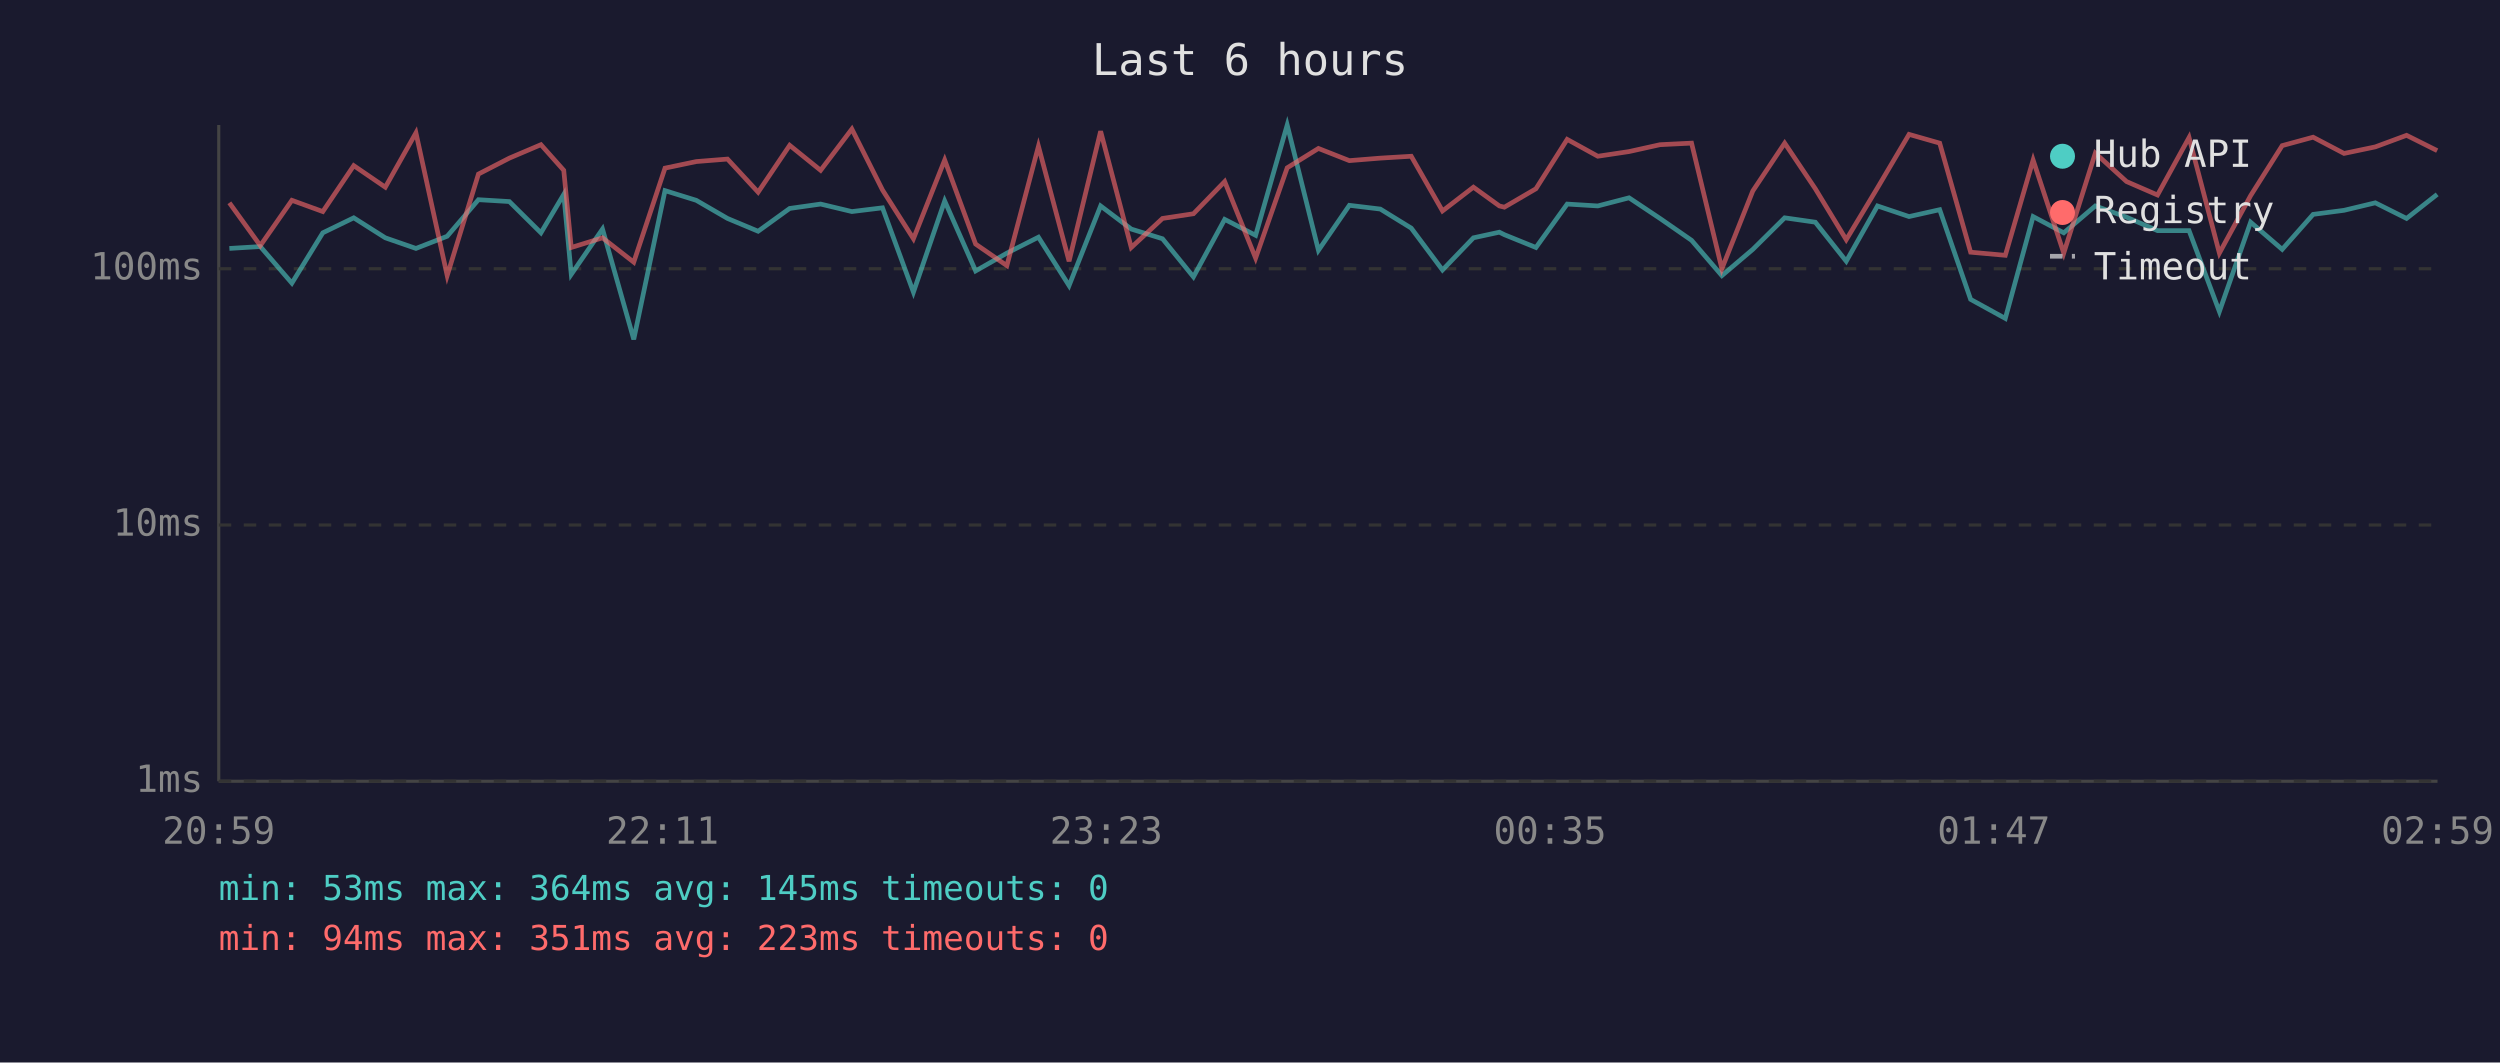
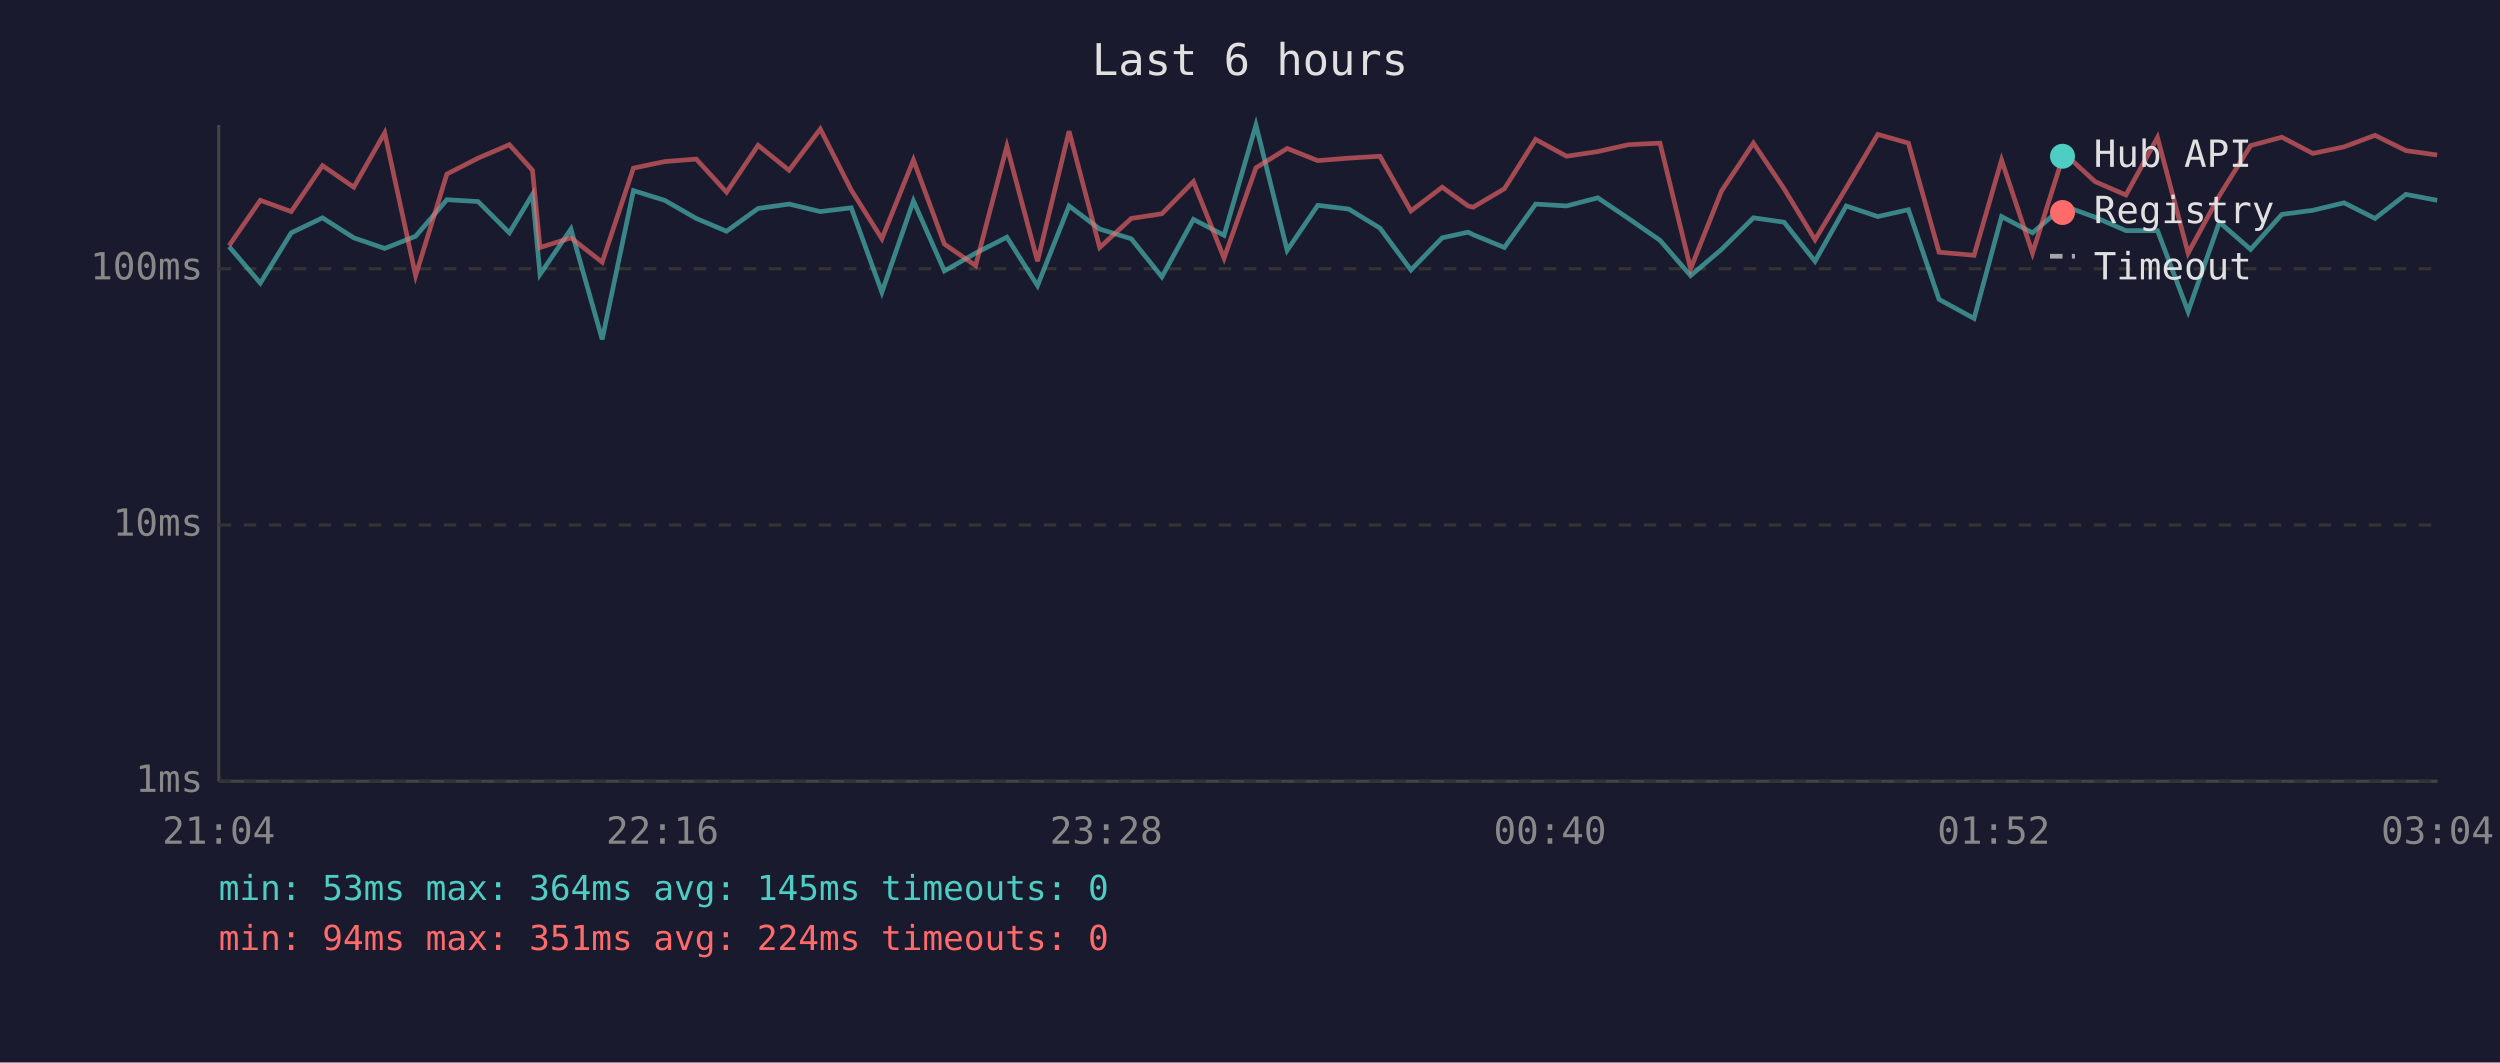
<svg xmlns="http://www.w3.org/2000/svg" viewBox="0 0 800 340" font-family="monospace" font-size="12">
  <rect width="800" height="340" fill="#1a1a2e" />
  <text x="400" y="24" fill="#e0e0e0" font-size="14" text-anchor="middle">Last 6 hours</text>
  <line x1="70" y1="40" x2="70" y2="250" stroke="#444" stroke-width="1" />
  <line x1="70" y1="250" x2="780" y2="250" stroke="#444" stroke-width="1" />
  <line x1="70" y1="250" x2="780" y2="250" stroke="#333" stroke-width="1" stroke-dasharray="4" />
  <text x="65" y="250" fill="#888" text-anchor="end" dominant-baseline="middle">1ms</text>
  <line x1="70" y1="168" x2="780" y2="168" stroke="#333" stroke-width="1" stroke-dasharray="4" />
  <text x="65" y="168" fill="#888" text-anchor="end" dominant-baseline="middle">10ms</text>
  <line x1="70" y1="86" x2="780" y2="86" stroke="#333" stroke-width="1" stroke-dasharray="4" />
  <text x="65" y="86" fill="#888" text-anchor="end" dominant-baseline="middle">100ms</text>
-   <text x="70" y="270" fill="#888" text-anchor="middle">20:59</text>
-   <text x="212" y="270" fill="#888" text-anchor="middle">22:11</text>
-   <text x="354" y="270" fill="#888" text-anchor="middle">23:23</text>
-   <text x="496" y="270" fill="#888" text-anchor="middle">00:35</text>
-   <text x="638" y="270" fill="#888" text-anchor="middle">01:47</text>
-   <text x="780" y="270" fill="#888" text-anchor="middle">02:59</text>
-   <polyline points="73.4,79.5 83.3,78.9 93.4,90.6 103.3,74.5 113.2,69.7 123.3,76.1 133.1,79.5 143.1,75.6 153.1,63.9 163.0,64.5 173.1,74.5 180.4,62.2 182.8,87.8 192.8,73.3 202.8,108.6 212.8,61.0 222.8,64.1 232.8,69.9 242.6,74.0 252.7,66.7 262.6,65.3 272.6,67.7 282.4,66.5 292.3,93.5 302.3,64.3 312.2,86.7 322.2,81.0 332.3,75.9 342.1,91.4 352.2,65.9 362.0,73.3 372.0,76.4 381.9,88.6 391.9,70.2 401.8,75.3 411.9,40.0 421.9,80.1 431.8,65.7 441.7,66.9 451.6,73.0 461.6,86.4 471.5,76.1 479.8,74.3 481.4,75.1 491.5,79.2 501.5,65.3 511.3,65.9 521.3,63.3 531.2,69.9 541.3,76.9 551.0,88.2 560.9,79.8 571.1,69.7 580.9,71.1 590.8,83.6 600.8,65.9 610.9,69.3 620.7,67.1 630.6,95.8 641.7,101.9 650.6,69.3 660.4,74.5 670.5,65.9 680.5,69.5 690.4,73.8 700.5,73.8 710.2,99.7 720.2,71.1 730.3,79.8 740.2,68.6 750.1,67.3 760.1,64.9 770.1,69.9 779.9,62.2" fill="none" stroke="#4ecdc4" stroke-width="1.5" opacity="0.6" />
-   <polyline points="73.4,64.9 83.3,78.6 93.4,64.1 103.3,67.7 113.2,53.0 123.3,59.9 133.1,42.5 143.1,88.2 153.1,55.7 163.0,50.6 173.1,46.3 180.4,54.5 182.8,79.2 192.8,76.1 202.8,83.9 212.8,53.8 222.8,51.7 232.8,50.9 242.6,61.5 252.7,46.5 262.6,54.5 272.6,41.3 282.4,60.8 292.3,76.4 302.3,51.2 312.2,78.1 322.2,85.0 332.3,46.8 342.1,83.6 352.2,42.0 362.0,79.2 372.0,69.9 381.9,68.4 391.9,58.1 401.8,82.6 411.9,53.7 421.9,47.5 431.8,51.4 441.7,50.6 451.6,50.0 461.6,67.5 471.5,59.9 479.8,65.9 481.4,66.3 491.5,60.4 501.5,44.6 511.3,50.0 521.3,48.5 531.2,46.3 541.3,45.8 551.0,86.0 560.9,61.1 571.1,45.8 580.9,60.4 590.8,76.7 600.8,60.1 610.9,43.0 620.7,45.8 630.6,80.7 641.7,81.7 650.6,51.2 660.4,81.0 670.5,49.0 680.5,58.1 690.4,62.4 700.5,44.0 710.2,81.0 720.2,62.6 730.3,46.6 740.2,43.9 750.1,49.1 760.1,47.0 770.1,43.3 779.9,48.2" fill="none" stroke="#ff6b6b" stroke-width="1.5" opacity="0.6" />
+   <text x="70" y="270" fill="#888" text-anchor="middle">21:04</text>
+   <text x="212" y="270" fill="#888" text-anchor="middle">22:16</text>
+   <text x="354" y="270" fill="#888" text-anchor="middle">23:28</text>
+   <text x="496" y="270" fill="#888" text-anchor="middle">00:40</text>
+   <text x="638" y="270" fill="#888" text-anchor="middle">01:52</text>
+   <text x="780" y="270" fill="#888" text-anchor="middle">03:04</text>
+   <polyline points="73.3,78.9 83.3,90.6 93.2,74.5 103.2,69.7 113.2,76.1 123.1,79.5 133.0,75.6 143.0,63.9 153.0,64.5 163.0,74.5 170.4,62.2 172.8,87.8 182.7,73.3 192.7,108.6 202.7,61.0 212.7,64.1 222.8,69.9 232.5,74.0 242.6,66.7 252.5,65.3 262.5,67.7 272.4,66.5 282.2,93.5 292.3,64.3 302.2,86.7 312.2,81.0 322.2,75.9 332.0,91.4 342.1,65.9 351.9,73.3 362.0,76.4 371.8,88.6 381.9,70.2 391.7,75.3 401.9,40.0 411.9,80.1 421.7,65.7 431.6,66.9 441.6,73.0 451.5,86.4 461.5,76.1 469.8,74.3 471.4,75.1 481.4,79.2 491.4,65.3 501.3,65.9 511.3,63.3 521.1,69.9 531.2,76.9 541.0,88.2 550.9,79.8 561.1,69.7 570.9,71.1 580.8,83.6 590.8,65.9 600.9,69.3 610.7,67.1 620.5,95.8 631.7,101.9 640.5,69.3 650.4,74.5 660.5,65.9 670.4,69.5 680.3,73.8 690.4,73.8 700.2,99.7 710.2,71.1 720.2,79.8 730.2,68.6 740.1,67.3 750.1,64.9 760.0,69.9 769.9,62.2 779.9,64.1" fill="none" stroke="#4ecdc4" stroke-width="1.5" opacity="0.6" />
+   <polyline points="73.3,78.6 83.3,64.1 93.2,67.7 103.2,53.0 113.2,59.9 123.1,42.5 133.0,88.2 143.0,55.7 153.0,50.6 163.0,46.3 170.4,54.5 172.8,79.2 182.7,76.1 192.7,83.9 202.7,53.8 212.7,51.7 222.8,50.9 232.5,61.5 242.6,46.5 252.5,54.5 262.5,41.3 272.4,60.8 282.2,76.4 292.3,51.2 302.2,78.1 312.2,85.0 322.2,46.8 332.0,83.6 342.1,42.0 351.9,79.2 362.0,69.9 371.8,68.4 381.9,58.1 391.7,82.6 401.9,53.7 411.9,47.5 421.7,51.4 431.6,50.6 441.6,50.0 451.5,67.5 461.5,59.9 469.8,65.9 471.4,66.3 481.4,60.4 491.4,44.6 501.3,50.0 511.3,48.5 521.1,46.3 531.2,45.8 541.0,86.0 550.9,61.1 561.1,45.8 570.9,60.4 580.8,76.7 590.8,60.1 600.9,43.0 610.7,45.8 620.5,80.7 631.7,81.7 640.5,51.2 650.4,81.0 660.5,49.0 670.4,58.1 680.3,62.4 690.4,44.0 700.2,81.0 710.2,62.6 720.2,46.6 730.2,43.9 740.1,49.1 750.1,47.0 760.0,43.3 769.9,48.2 779.9,49.6" fill="none" stroke="#ff6b6b" stroke-width="1.5" opacity="0.6" />
  <circle cx="660" cy="50" r="4" fill="#4ecdc4" />
  <text x="670" y="50" fill="#e0e0e0" dominant-baseline="middle">Hub API</text>
  <circle cx="660" cy="68" r="4" fill="#ff6b6b" />
  <text x="670" y="68" fill="#e0e0e0" dominant-baseline="middle">Registry</text>
  <line x1="656" y1="82" x2="664" y2="82" stroke="#e0e0e0" stroke-width="1.5" stroke-dasharray="4,3" opacity="0.7" />
  <text x="670" y="86" fill="#e0e0e0" dominant-baseline="middle">Timeout</text>
  <text x="70" y="288" fill="#4ecdc4" font-size="11">min: 53ms  max: 364ms  avg: 145ms  timeouts: 0</text>
-   <text x="70" y="304" fill="#ff6b6b" font-size="11">min: 94ms  max: 351ms  avg: 223ms  timeouts: 0</text>
+   <text x="70" y="304" fill="#ff6b6b" font-size="11">min: 94ms  max: 351ms  avg: 224ms  timeouts: 0</text>
</svg>
